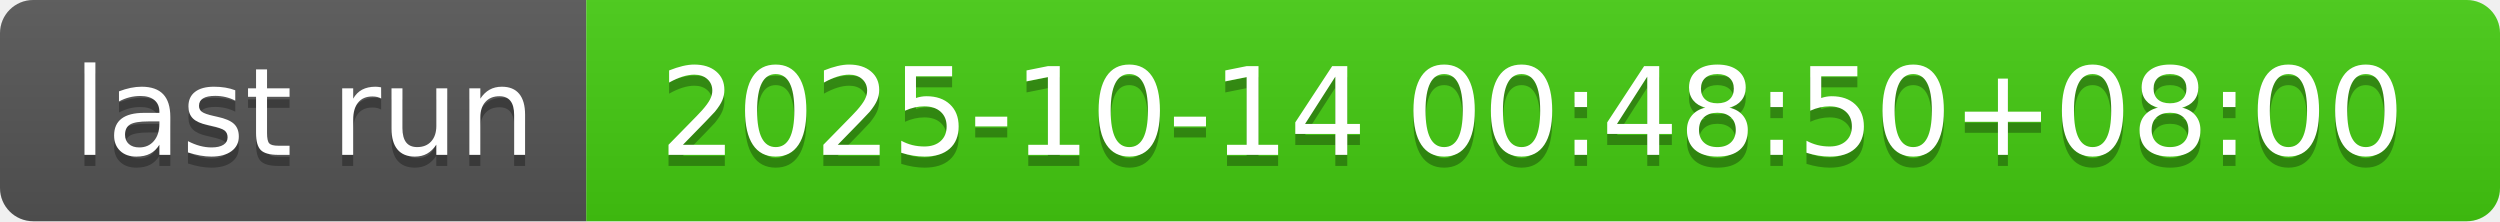
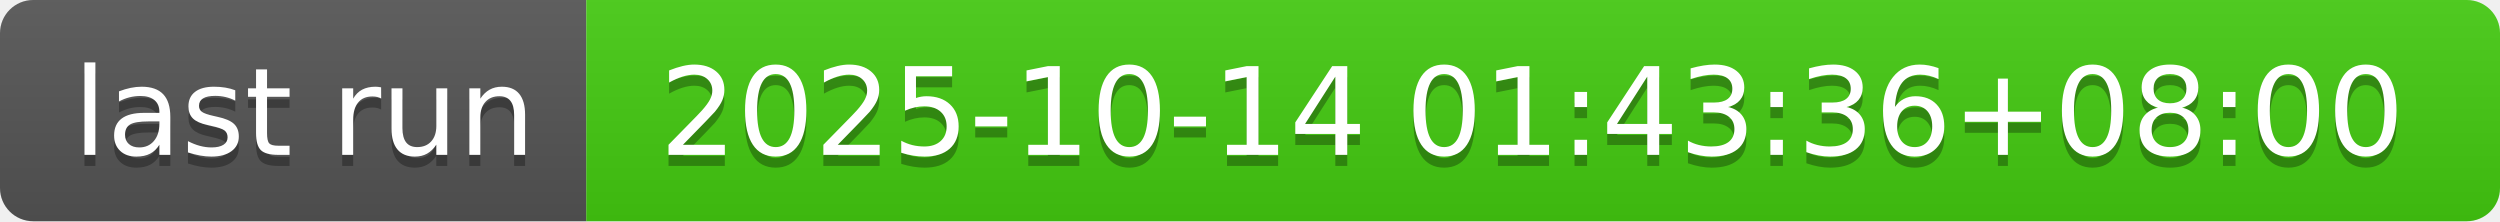
- <svg xmlns="http://www.w3.org/2000/svg" width="226" height="20" role="img" aria-label="last run: 2025-10-14 00:48:50+08:00">
+ <svg xmlns="http://www.w3.org/2000/svg" width="226" height="20" role="img" aria-label="last run: 2025-10-14 01:43:36+08:00">
  <linearGradient id="s" x2="0" y2="100%">
    <stop offset="0" stop-color="#bbb" stop-opacity=".1" />
    <stop offset="1" stop-opacity=".1" />
  </linearGradient>
  <clipPath id="r">
    <rect width="226" height="20" rx="3" fill="#fff" />
  </clipPath>
  <g clip-path="url(#r)">
    <rect width="53" height="20" fill="#555" />
    <rect x="53" width="173" height="20" fill="#4c1" />
    <rect width="226" height="20" fill="url(#s)" />
  </g>
  <g fill="#fff" text-anchor="middle" font-family="Verdana,Geneva,DejaVu Sans,sans-serif" text-rendering="geometricPrecision" font-size="110">
    <text aria-hidden="true" x="275" y="150" fill="#010101" fill-opacity=".3" transform="scale(.1)" textLength="430">last run</text>
    <text x="275" y="140" transform="scale(.1)" fill="#fff" textLength="430">last run</text>
-     <text aria-hidden="true" x="1385" y="150" fill="#010101" fill-opacity=".3" transform="scale(.1)" textLength="1630">2025-10-14 00:48:50+08:00</text>
-     <text x="1385" y="140" transform="scale(.1)" fill="#fff" textLength="1630">2025-10-14 00:48:50+08:00</text>
+     <text aria-hidden="true" x="1385" y="150" fill="#010101" fill-opacity=".3" transform="scale(.1)" textLength="1630">2025-10-14 01:43:36+08:00</text>
+     <text x="1385" y="140" transform="scale(.1)" fill="#fff" textLength="1630">2025-10-14 01:43:36+08:00</text>
  </g>
</svg>
